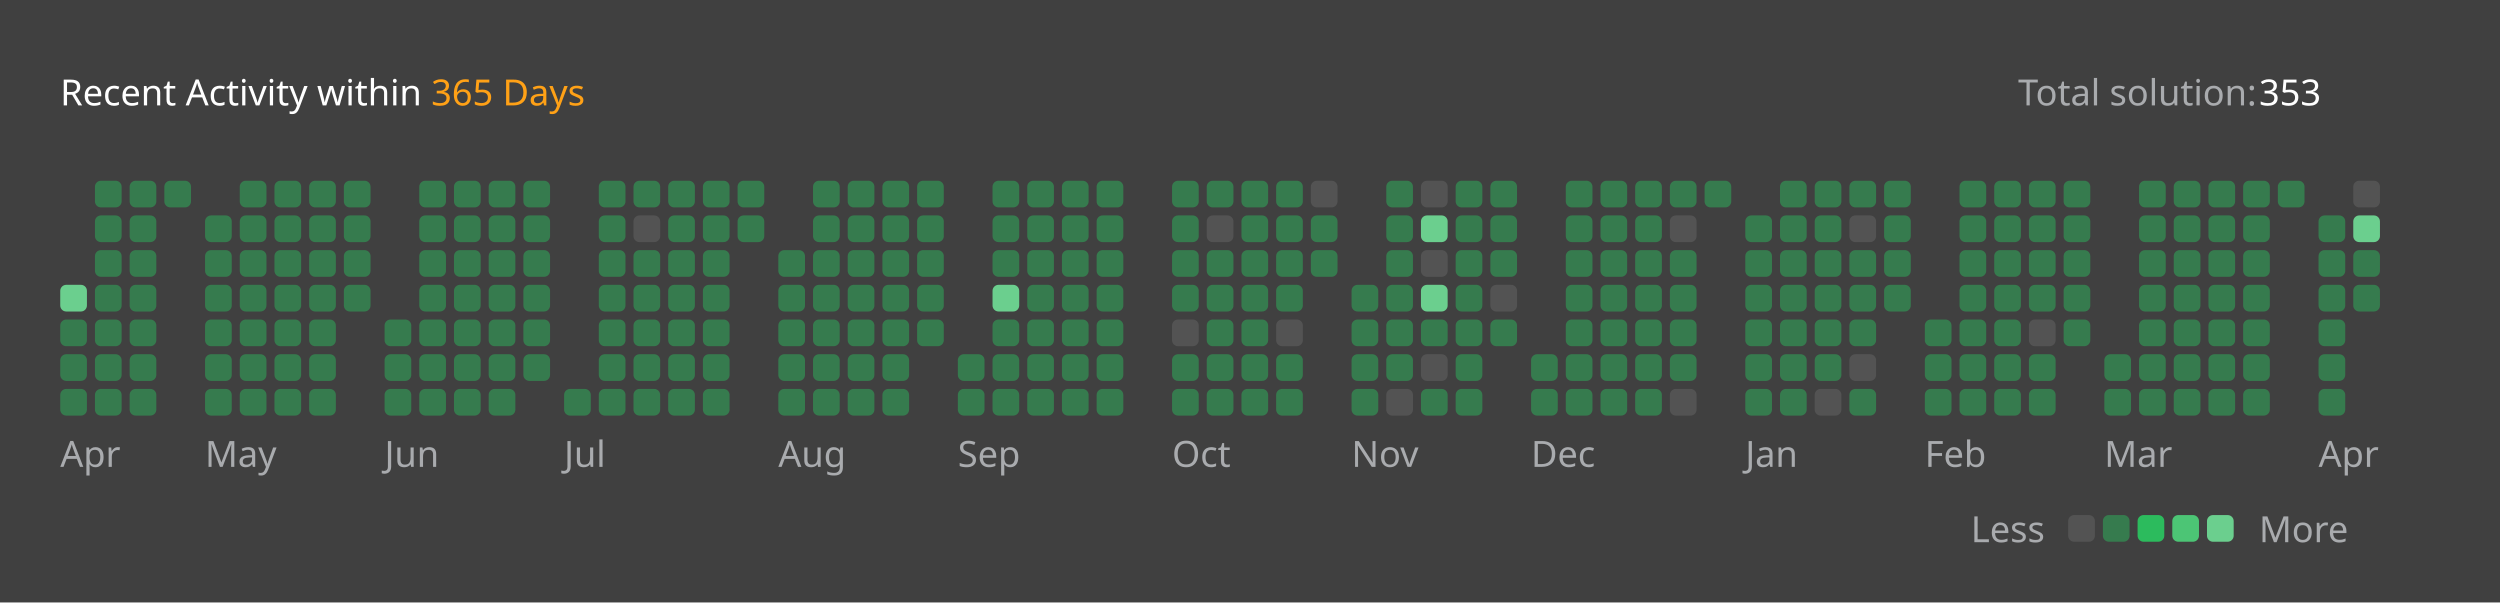
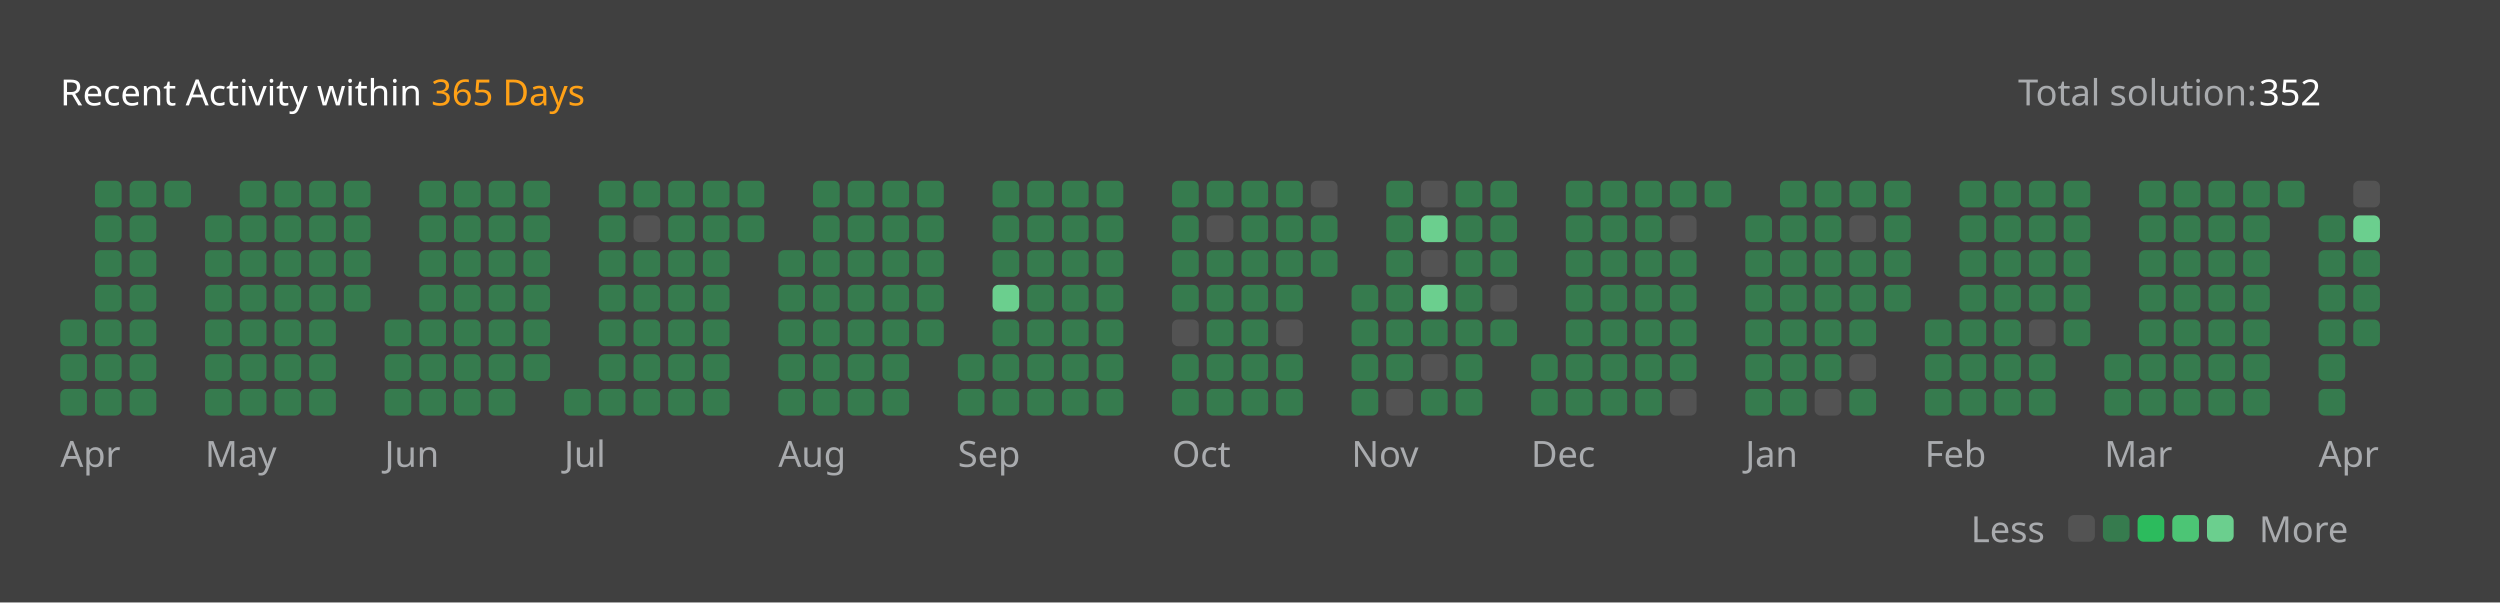
<svg xmlns="http://www.w3.org/2000/svg" version="1.1" height="200" width="830" viewBox="0 0 830 200">
  <style>*{font-family: "Segoe UI", Tahoma, Geneva, Verdana, sans-serif;}</style>
  <style>.title{font-weight: 500;font-size: 1rem;}</style>
  <style>.rotate-90{transform: rotate(-90deg);transform-origin: center;transform-box: fill-box;}</style>
  <style>.state{font-size: .75rem;}</style>
  <style>.light{color: #ffffff;fill: #ffffff;}</style>
  <style>.light-gray{color: #eff2f699;fill: #eff2f699;}</style>
  <style>.dark-gray{color: #ebebf54d;fill: #ebebf54d;}</style>
  <style>.gray{color: #747474;fill: #747474;}</style>
  <style>.orange{color: #ffa116;fill: #ffa116;}</style>
  <style>.background{color: #404040;fill: #404040;}</style>
  <style>.level-1-block{fill: #ffffff1a;}</style>
  <style>.level-2-block{fill: #2cb55d80;}</style>
  <style>.level-3-block{fill: #2cbb5dff;}</style>
  <style>.level-4-block{fill: #4cc575ff;}</style>
  <style>.level-5-block{fill: #6bcf8eff;}</style>
  <rect fill="#404040" x="0" y="0" width="830" height="200" rx="0.5rem" />
  <g text-anchor="start" text-decoration="1" class="title">
    <text x="20" y="35">
      <tspan class="light">Recent Activity within</tspan>
      <tspan class="orange">365 Days</tspan>
    </text>
  </g>
  <g class="state">
    <text x="670" y="35" class="light-gray"> Total solution: </text>
-     <text x="750" y="35" class="light"> 353 </text>
+     <text x="750" y="35" class="light"> 352 </text>
    <text x="678.88" y="180" class="light-gray" text-anchor="end">Less</text>
    <rect x="686.64" y="171" width="8.86" height="8.86" rx="2" ry="2" class="level-1-block" />
    <rect x="698.16" y="171" width="8.86" height="8.86" rx="2" ry="2" class="level-2-block" />
    <rect x="709.68" y="171" width="8.86" height="8.86" rx="2" ry="2" class="level-3-block" />
    <rect x="721.2" y="171" width="8.86" height="8.86" rx="2" ry="2" class="level-4-block" />
    <rect x="732.72" y="171" width="8.86" height="8.86" rx="2" ry="2" class="level-5-block" />
    <text x="750" y="180" class="light-gray">More</text>
  </g>
  <g x="20" y="60">
    <g x="20" y="60">
      <g x="20.0" y="60">
-         <rect x="20.0" y="94.56" width="8.86" height="8.86" rx="2" ry="2" class="level-5-block" />
        <rect x="20.0" y="106.08" width="8.86" height="8.86" rx="2" ry="2" class="level-2-block" />
        <rect x="20.0" y="117.6" width="8.86" height="8.86" rx="2" ry="2" class="level-2-block" />
        <rect x="20.0" y="129.12" width="8.86" height="8.86" rx="2" ry="2" class="level-2-block" />
      </g>
      <g x="31.52" y="60">
        <rect x="31.52" y="60.0" width="8.86" height="8.86" rx="2" ry="2" class="level-2-block" />
        <rect x="31.52" y="71.52" width="8.86" height="8.86" rx="2" ry="2" class="level-2-block" />
        <rect x="31.52" y="83.04" width="8.86" height="8.86" rx="2" ry="2" class="level-2-block" />
        <rect x="31.52" y="94.56" width="8.86" height="8.86" rx="2" ry="2" class="level-2-block" />
        <rect x="31.52" y="106.08" width="8.86" height="8.86" rx="2" ry="2" class="level-2-block" />
        <rect x="31.52" y="117.6" width="8.86" height="8.86" rx="2" ry="2" class="level-2-block" />
        <rect x="31.52" y="129.12" width="8.86" height="8.86" rx="2" ry="2" class="level-2-block" />
      </g>
      <g x="43.04" y="60">
        <rect x="43.04" y="60.0" width="8.86" height="8.86" rx="2" ry="2" class="level-2-block" />
        <rect x="43.04" y="71.52" width="8.86" height="8.86" rx="2" ry="2" class="level-2-block" />
        <rect x="43.04" y="83.04" width="8.86" height="8.86" rx="2" ry="2" class="level-2-block" />
        <rect x="43.04" y="94.56" width="8.86" height="8.86" rx="2" ry="2" class="level-2-block" />
        <rect x="43.04" y="106.08" width="8.86" height="8.86" rx="2" ry="2" class="level-2-block" />
        <rect x="43.04" y="117.6" width="8.86" height="8.86" rx="2" ry="2" class="level-2-block" />
        <rect x="43.04" y="129.12" width="8.86" height="8.86" rx="2" ry="2" class="level-2-block" />
      </g>
      <g x="54.56" y="60">
        <rect x="54.56" y="60.0" width="8.86" height="8.86" rx="2" ry="2" class="level-2-block" />
      </g>
      <text x="20.0" y="155" class="light-gray state">Apr</text>
    </g>
  </g>
  <g x="68.08" y="60">
    <g x="68.08" y="60">
      <g x="68.08" y="60">
        <rect x="68.08" y="71.52" width="8.86" height="8.86" rx="2" ry="2" class="level-2-block" />
        <rect x="68.08" y="83.04" width="8.86" height="8.86" rx="2" ry="2" class="level-2-block" />
        <rect x="68.08" y="94.56" width="8.86" height="8.86" rx="2" ry="2" class="level-2-block" />
        <rect x="68.08" y="106.08" width="8.86" height="8.86" rx="2" ry="2" class="level-2-block" />
        <rect x="68.08" y="117.6" width="8.86" height="8.86" rx="2" ry="2" class="level-2-block" />
        <rect x="68.08" y="129.12" width="8.86" height="8.86" rx="2" ry="2" class="level-2-block" />
      </g>
      <g x="79.6" y="60">
        <rect x="79.6" y="60.0" width="8.86" height="8.86" rx="2" ry="2" class="level-2-block" />
        <rect x="79.6" y="71.52" width="8.86" height="8.86" rx="2" ry="2" class="level-2-block" />
        <rect x="79.6" y="83.04" width="8.86" height="8.86" rx="2" ry="2" class="level-2-block" />
        <rect x="79.6" y="94.56" width="8.86" height="8.86" rx="2" ry="2" class="level-2-block" />
        <rect x="79.6" y="106.08" width="8.86" height="8.86" rx="2" ry="2" class="level-2-block" />
        <rect x="79.6" y="117.6" width="8.86" height="8.86" rx="2" ry="2" class="level-2-block" />
        <rect x="79.6" y="129.12" width="8.86" height="8.86" rx="2" ry="2" class="level-2-block" />
      </g>
      <g x="91.12" y="60">
        <rect x="91.12" y="60.0" width="8.86" height="8.86" rx="2" ry="2" class="level-2-block" />
        <rect x="91.12" y="71.52" width="8.86" height="8.86" rx="2" ry="2" class="level-2-block" />
        <rect x="91.12" y="83.04" width="8.86" height="8.86" rx="2" ry="2" class="level-2-block" />
        <rect x="91.12" y="94.56" width="8.86" height="8.86" rx="2" ry="2" class="level-2-block" />
        <rect x="91.12" y="106.08" width="8.86" height="8.86" rx="2" ry="2" class="level-2-block" />
        <rect x="91.12" y="117.6" width="8.86" height="8.86" rx="2" ry="2" class="level-2-block" />
        <rect x="91.12" y="129.12" width="8.86" height="8.86" rx="2" ry="2" class="level-2-block" />
      </g>
      <g x="102.64" y="60">
        <rect x="102.64" y="60.0" width="8.86" height="8.86" rx="2" ry="2" class="level-2-block" />
        <rect x="102.64" y="71.52" width="8.86" height="8.86" rx="2" ry="2" class="level-2-block" />
        <rect x="102.64" y="83.04" width="8.86" height="8.86" rx="2" ry="2" class="level-2-block" />
        <rect x="102.64" y="94.56" width="8.86" height="8.86" rx="2" ry="2" class="level-2-block" />
        <rect x="102.64" y="106.08" width="8.86" height="8.86" rx="2" ry="2" class="level-2-block" />
        <rect x="102.64" y="117.6" width="8.86" height="8.86" rx="2" ry="2" class="level-2-block" />
        <rect x="102.64" y="129.12" width="8.86" height="8.86" rx="2" ry="2" class="level-2-block" />
      </g>
      <g x="114.16" y="60">
        <rect x="114.16" y="60.0" width="8.86" height="8.86" rx="2" ry="2" class="level-2-block" />
        <rect x="114.16" y="71.52" width="8.86" height="8.86" rx="2" ry="2" class="level-2-block" />
        <rect x="114.16" y="83.04" width="8.86" height="8.86" rx="2" ry="2" class="level-2-block" />
        <rect x="114.16" y="94.56" width="8.86" height="8.86" rx="2" ry="2" class="level-2-block" />
      </g>
      <text x="68.08" y="155" class="light-gray state">May</text>
    </g>
  </g>
  <g x="127.68" y="60">
    <g x="127.68" y="60">
      <g x="127.68" y="60">
        <rect x="127.68" y="106.08" width="8.86" height="8.86" rx="2" ry="2" class="level-2-block" />
        <rect x="127.68" y="117.6" width="8.86" height="8.86" rx="2" ry="2" class="level-2-block" />
        <rect x="127.68" y="129.12" width="8.86" height="8.86" rx="2" ry="2" class="level-2-block" />
      </g>
      <g x="139.2" y="60">
        <rect x="139.2" y="60.0" width="8.86" height="8.86" rx="2" ry="2" class="level-2-block" />
        <rect x="139.2" y="71.52" width="8.86" height="8.86" rx="2" ry="2" class="level-2-block" />
        <rect x="139.2" y="83.04" width="8.86" height="8.86" rx="2" ry="2" class="level-2-block" />
        <rect x="139.2" y="94.56" width="8.86" height="8.86" rx="2" ry="2" class="level-2-block" />
        <rect x="139.2" y="106.08" width="8.86" height="8.86" rx="2" ry="2" class="level-2-block" />
        <rect x="139.2" y="117.6" width="8.86" height="8.86" rx="2" ry="2" class="level-2-block" />
        <rect x="139.2" y="129.12" width="8.86" height="8.86" rx="2" ry="2" class="level-2-block" />
      </g>
      <g x="150.72" y="60">
        <rect x="150.72" y="60.0" width="8.86" height="8.86" rx="2" ry="2" class="level-2-block" />
        <rect x="150.72" y="71.52" width="8.86" height="8.86" rx="2" ry="2" class="level-2-block" />
        <rect x="150.72" y="83.04" width="8.86" height="8.86" rx="2" ry="2" class="level-2-block" />
        <rect x="150.72" y="94.56" width="8.86" height="8.86" rx="2" ry="2" class="level-2-block" />
        <rect x="150.72" y="106.08" width="8.86" height="8.86" rx="2" ry="2" class="level-2-block" />
        <rect x="150.72" y="117.6" width="8.86" height="8.86" rx="2" ry="2" class="level-2-block" />
        <rect x="150.72" y="129.12" width="8.86" height="8.86" rx="2" ry="2" class="level-2-block" />
      </g>
      <g x="162.24" y="60">
        <rect x="162.24" y="60.0" width="8.86" height="8.86" rx="2" ry="2" class="level-2-block" />
        <rect x="162.24" y="71.52" width="8.86" height="8.86" rx="2" ry="2" class="level-2-block" />
        <rect x="162.24" y="83.04" width="8.86" height="8.86" rx="2" ry="2" class="level-2-block" />
        <rect x="162.24" y="94.56" width="8.86" height="8.86" rx="2" ry="2" class="level-2-block" />
        <rect x="162.24" y="106.08" width="8.86" height="8.86" rx="2" ry="2" class="level-2-block" />
        <rect x="162.24" y="117.6" width="8.86" height="8.86" rx="2" ry="2" class="level-2-block" />
        <rect x="162.24" y="129.12" width="8.86" height="8.86" rx="2" ry="2" class="level-2-block" />
      </g>
      <g x="173.76" y="60">
        <rect x="173.76" y="60.0" width="8.86" height="8.86" rx="2" ry="2" class="level-2-block" />
        <rect x="173.76" y="71.52" width="8.86" height="8.86" rx="2" ry="2" class="level-2-block" />
        <rect x="173.76" y="83.04" width="8.86" height="8.86" rx="2" ry="2" class="level-2-block" />
        <rect x="173.76" y="94.56" width="8.86" height="8.86" rx="2" ry="2" class="level-2-block" />
        <rect x="173.76" y="106.08" width="8.86" height="8.86" rx="2" ry="2" class="level-2-block" />
        <rect x="173.76" y="117.6" width="8.86" height="8.86" rx="2" ry="2" class="level-2-block" />
      </g>
      <text x="127.68" y="155" class="light-gray state">Jun</text>
    </g>
  </g>
  <g x="187.28" y="60">
    <g x="187.28" y="60">
      <g x="187.28" y="60">
        <rect x="187.28" y="129.12" width="8.86" height="8.86" rx="2" ry="2" class="level-2-block" />
      </g>
      <g x="198.8" y="60">
        <rect x="198.8" y="60.0" width="8.86" height="8.86" rx="2" ry="2" class="level-2-block" />
        <rect x="198.8" y="71.52" width="8.86" height="8.86" rx="2" ry="2" class="level-2-block" />
        <rect x="198.8" y="83.04" width="8.86" height="8.86" rx="2" ry="2" class="level-2-block" />
        <rect x="198.8" y="94.56" width="8.86" height="8.86" rx="2" ry="2" class="level-2-block" />
        <rect x="198.8" y="106.08" width="8.86" height="8.86" rx="2" ry="2" class="level-2-block" />
        <rect x="198.8" y="117.6" width="8.86" height="8.86" rx="2" ry="2" class="level-2-block" />
        <rect x="198.8" y="129.12" width="8.86" height="8.86" rx="2" ry="2" class="level-2-block" />
      </g>
      <g x="210.32" y="60">
        <rect x="210.32" y="60.0" width="8.86" height="8.86" rx="2" ry="2" class="level-2-block" />
        <rect x="210.32" y="71.52" width="8.86" height="8.86" rx="2" ry="2" class="level-1-block" />
        <rect x="210.32" y="83.04" width="8.86" height="8.86" rx="2" ry="2" class="level-2-block" />
        <rect x="210.32" y="94.56" width="8.86" height="8.86" rx="2" ry="2" class="level-2-block" />
        <rect x="210.32" y="106.08" width="8.86" height="8.86" rx="2" ry="2" class="level-2-block" />
        <rect x="210.32" y="117.6" width="8.86" height="8.86" rx="2" ry="2" class="level-2-block" />
        <rect x="210.32" y="129.12" width="8.86" height="8.86" rx="2" ry="2" class="level-2-block" />
      </g>
      <g x="221.84" y="60">
        <rect x="221.84" y="60.0" width="8.86" height="8.86" rx="2" ry="2" class="level-2-block" />
        <rect x="221.84" y="71.52" width="8.86" height="8.86" rx="2" ry="2" class="level-2-block" />
        <rect x="221.84" y="83.04" width="8.86" height="8.86" rx="2" ry="2" class="level-2-block" />
        <rect x="221.84" y="94.56" width="8.86" height="8.86" rx="2" ry="2" class="level-2-block" />
        <rect x="221.84" y="106.08" width="8.86" height="8.86" rx="2" ry="2" class="level-2-block" />
        <rect x="221.84" y="117.6" width="8.86" height="8.86" rx="2" ry="2" class="level-2-block" />
        <rect x="221.84" y="129.12" width="8.86" height="8.86" rx="2" ry="2" class="level-2-block" />
      </g>
      <g x="233.36" y="60">
        <rect x="233.36" y="60.0" width="8.86" height="8.86" rx="2" ry="2" class="level-2-block" />
        <rect x="233.36" y="71.52" width="8.86" height="8.86" rx="2" ry="2" class="level-2-block" />
        <rect x="233.36" y="83.04" width="8.86" height="8.86" rx="2" ry="2" class="level-2-block" />
        <rect x="233.36" y="94.56" width="8.86" height="8.86" rx="2" ry="2" class="level-2-block" />
        <rect x="233.36" y="106.08" width="8.86" height="8.86" rx="2" ry="2" class="level-2-block" />
        <rect x="233.36" y="117.6" width="8.86" height="8.86" rx="2" ry="2" class="level-2-block" />
        <rect x="233.36" y="129.12" width="8.86" height="8.86" rx="2" ry="2" class="level-2-block" />
      </g>
      <g x="244.88" y="60">
        <rect x="244.88" y="60.0" width="8.86" height="8.86" rx="2" ry="2" class="level-2-block" />
        <rect x="244.88" y="71.52" width="8.86" height="8.86" rx="2" ry="2" class="level-2-block" />
      </g>
      <text x="187.28" y="155" class="light-gray state">Jul</text>
    </g>
  </g>
  <g x="258.4" y="60">
    <g x="258.4" y="60">
      <g x="258.4" y="60">
        <rect x="258.4" y="83.04" width="8.86" height="8.86" rx="2" ry="2" class="level-2-block" />
        <rect x="258.4" y="94.56" width="8.86" height="8.86" rx="2" ry="2" class="level-2-block" />
        <rect x="258.4" y="106.08" width="8.86" height="8.86" rx="2" ry="2" class="level-2-block" />
        <rect x="258.4" y="117.6" width="8.86" height="8.86" rx="2" ry="2" class="level-2-block" />
        <rect x="258.4" y="129.12" width="8.86" height="8.86" rx="2" ry="2" class="level-2-block" />
      </g>
      <g x="269.92" y="60">
        <rect x="269.92" y="60.0" width="8.86" height="8.86" rx="2" ry="2" class="level-2-block" />
        <rect x="269.92" y="71.52" width="8.86" height="8.86" rx="2" ry="2" class="level-2-block" />
        <rect x="269.92" y="83.04" width="8.86" height="8.86" rx="2" ry="2" class="level-2-block" />
        <rect x="269.92" y="94.56" width="8.86" height="8.86" rx="2" ry="2" class="level-2-block" />
        <rect x="269.92" y="106.08" width="8.86" height="8.86" rx="2" ry="2" class="level-2-block" />
        <rect x="269.92" y="117.6" width="8.86" height="8.86" rx="2" ry="2" class="level-2-block" />
        <rect x="269.92" y="129.12" width="8.86" height="8.86" rx="2" ry="2" class="level-2-block" />
      </g>
      <g x="281.44" y="60">
        <rect x="281.44" y="60.0" width="8.86" height="8.86" rx="2" ry="2" class="level-2-block" />
        <rect x="281.44" y="71.52" width="8.86" height="8.86" rx="2" ry="2" class="level-2-block" />
        <rect x="281.44" y="83.04" width="8.86" height="8.86" rx="2" ry="2" class="level-2-block" />
        <rect x="281.44" y="94.56" width="8.86" height="8.86" rx="2" ry="2" class="level-2-block" />
        <rect x="281.44" y="106.08" width="8.86" height="8.86" rx="2" ry="2" class="level-2-block" />
        <rect x="281.44" y="117.6" width="8.86" height="8.86" rx="2" ry="2" class="level-2-block" />
        <rect x="281.44" y="129.12" width="8.86" height="8.86" rx="2" ry="2" class="level-2-block" />
      </g>
      <g x="292.96" y="60">
        <rect x="292.96" y="60.0" width="8.86" height="8.86" rx="2" ry="2" class="level-2-block" />
        <rect x="292.96" y="71.52" width="8.86" height="8.86" rx="2" ry="2" class="level-2-block" />
        <rect x="292.96" y="83.04" width="8.86" height="8.86" rx="2" ry="2" class="level-2-block" />
        <rect x="292.96" y="94.56" width="8.86" height="8.86" rx="2" ry="2" class="level-2-block" />
        <rect x="292.96" y="106.08" width="8.86" height="8.86" rx="2" ry="2" class="level-2-block" />
        <rect x="292.96" y="117.6" width="8.86" height="8.86" rx="2" ry="2" class="level-2-block" />
        <rect x="292.96" y="129.12" width="8.86" height="8.86" rx="2" ry="2" class="level-2-block" />
      </g>
      <g x="304.48" y="60">
        <rect x="304.48" y="60.0" width="8.86" height="8.86" rx="2" ry="2" class="level-2-block" />
        <rect x="304.48" y="71.52" width="8.86" height="8.86" rx="2" ry="2" class="level-2-block" />
        <rect x="304.48" y="83.04" width="8.86" height="8.86" rx="2" ry="2" class="level-2-block" />
        <rect x="304.48" y="94.56" width="8.86" height="8.86" rx="2" ry="2" class="level-2-block" />
        <rect x="304.48" y="106.08" width="8.86" height="8.86" rx="2" ry="2" class="level-2-block" />
      </g>
      <text x="258.4" y="155" class="light-gray state">Aug</text>
    </g>
  </g>
  <g x="318.0" y="60">
    <g x="318.0" y="60">
      <g x="318.0" y="60">
        <rect x="318.0" y="117.6" width="8.86" height="8.86" rx="2" ry="2" class="level-2-block" />
        <rect x="318.0" y="129.12" width="8.86" height="8.86" rx="2" ry="2" class="level-2-block" />
      </g>
      <g x="329.52" y="60">
        <rect x="329.52" y="60.0" width="8.86" height="8.86" rx="2" ry="2" class="level-2-block" />
        <rect x="329.52" y="71.52" width="8.86" height="8.86" rx="2" ry="2" class="level-2-block" />
        <rect x="329.52" y="83.04" width="8.86" height="8.86" rx="2" ry="2" class="level-2-block" />
        <rect x="329.52" y="94.56" width="8.86" height="8.86" rx="2" ry="2" class="level-5-block" />
        <rect x="329.52" y="106.08" width="8.86" height="8.86" rx="2" ry="2" class="level-2-block" />
        <rect x="329.52" y="117.6" width="8.86" height="8.86" rx="2" ry="2" class="level-2-block" />
        <rect x="329.52" y="129.12" width="8.86" height="8.86" rx="2" ry="2" class="level-2-block" />
      </g>
      <g x="341.04" y="60">
        <rect x="341.04" y="60.0" width="8.86" height="8.86" rx="2" ry="2" class="level-2-block" />
        <rect x="341.04" y="71.52" width="8.86" height="8.86" rx="2" ry="2" class="level-2-block" />
        <rect x="341.04" y="83.04" width="8.86" height="8.86" rx="2" ry="2" class="level-2-block" />
        <rect x="341.04" y="94.56" width="8.86" height="8.86" rx="2" ry="2" class="level-2-block" />
        <rect x="341.04" y="106.08" width="8.86" height="8.86" rx="2" ry="2" class="level-2-block" />
        <rect x="341.04" y="117.6" width="8.86" height="8.86" rx="2" ry="2" class="level-2-block" />
        <rect x="341.04" y="129.12" width="8.86" height="8.86" rx="2" ry="2" class="level-2-block" />
      </g>
      <g x="352.56" y="60">
        <rect x="352.56" y="60.0" width="8.86" height="8.86" rx="2" ry="2" class="level-2-block" />
        <rect x="352.56" y="71.52" width="8.86" height="8.86" rx="2" ry="2" class="level-2-block" />
        <rect x="352.56" y="83.04" width="8.86" height="8.86" rx="2" ry="2" class="level-2-block" />
        <rect x="352.56" y="94.56" width="8.86" height="8.86" rx="2" ry="2" class="level-2-block" />
        <rect x="352.56" y="106.08" width="8.86" height="8.86" rx="2" ry="2" class="level-2-block" />
        <rect x="352.56" y="117.6" width="8.86" height="8.86" rx="2" ry="2" class="level-2-block" />
        <rect x="352.56" y="129.12" width="8.86" height="8.86" rx="2" ry="2" class="level-2-block" />
      </g>
      <g x="364.08" y="60">
        <rect x="364.08" y="60.0" width="8.86" height="8.86" rx="2" ry="2" class="level-2-block" />
        <rect x="364.08" y="71.52" width="8.86" height="8.86" rx="2" ry="2" class="level-2-block" />
        <rect x="364.08" y="83.04" width="8.86" height="8.86" rx="2" ry="2" class="level-2-block" />
        <rect x="364.08" y="94.56" width="8.86" height="8.86" rx="2" ry="2" class="level-2-block" />
        <rect x="364.08" y="106.08" width="8.86" height="8.86" rx="2" ry="2" class="level-2-block" />
        <rect x="364.08" y="117.6" width="8.86" height="8.86" rx="2" ry="2" class="level-2-block" />
        <rect x="364.08" y="129.12" width="8.86" height="8.86" rx="2" ry="2" class="level-2-block" />
      </g>
      <text x="318.0" y="155" class="light-gray state">Sep</text>
    </g>
  </g>
  <g x="389.12" y="60">
    <g x="389.12" y="60">
      <g x="389.12" y="60">
        <rect x="389.12" y="60.0" width="8.86" height="8.86" rx="2" ry="2" class="level-2-block" />
        <rect x="389.12" y="71.52" width="8.86" height="8.86" rx="2" ry="2" class="level-2-block" />
        <rect x="389.12" y="83.04" width="8.86" height="8.86" rx="2" ry="2" class="level-2-block" />
        <rect x="389.12" y="94.56" width="8.86" height="8.86" rx="2" ry="2" class="level-2-block" />
        <rect x="389.12" y="106.08" width="8.86" height="8.86" rx="2" ry="2" class="level-1-block" />
        <rect x="389.12" y="117.6" width="8.86" height="8.86" rx="2" ry="2" class="level-2-block" />
        <rect x="389.12" y="129.12" width="8.86" height="8.86" rx="2" ry="2" class="level-2-block" />
      </g>
      <g x="400.64" y="60">
        <rect x="400.64" y="60.0" width="8.86" height="8.86" rx="2" ry="2" class="level-2-block" />
        <rect x="400.64" y="71.52" width="8.86" height="8.86" rx="2" ry="2" class="level-1-block" />
        <rect x="400.64" y="83.04" width="8.86" height="8.86" rx="2" ry="2" class="level-2-block" />
        <rect x="400.64" y="94.56" width="8.86" height="8.86" rx="2" ry="2" class="level-2-block" />
        <rect x="400.64" y="106.08" width="8.86" height="8.86" rx="2" ry="2" class="level-2-block" />
        <rect x="400.64" y="117.6" width="8.86" height="8.86" rx="2" ry="2" class="level-2-block" />
        <rect x="400.64" y="129.12" width="8.86" height="8.86" rx="2" ry="2" class="level-2-block" />
      </g>
      <g x="412.16" y="60">
        <rect x="412.16" y="60.0" width="8.86" height="8.86" rx="2" ry="2" class="level-2-block" />
        <rect x="412.16" y="71.52" width="8.86" height="8.86" rx="2" ry="2" class="level-2-block" />
        <rect x="412.16" y="83.04" width="8.86" height="8.86" rx="2" ry="2" class="level-2-block" />
        <rect x="412.16" y="94.56" width="8.86" height="8.86" rx="2" ry="2" class="level-2-block" />
        <rect x="412.16" y="106.08" width="8.86" height="8.86" rx="2" ry="2" class="level-2-block" />
        <rect x="412.16" y="117.6" width="8.86" height="8.86" rx="2" ry="2" class="level-2-block" />
        <rect x="412.16" y="129.12" width="8.86" height="8.86" rx="2" ry="2" class="level-2-block" />
      </g>
      <g x="423.68" y="60">
        <rect x="423.68" y="60.0" width="8.86" height="8.86" rx="2" ry="2" class="level-2-block" />
        <rect x="423.68" y="71.52" width="8.86" height="8.86" rx="2" ry="2" class="level-2-block" />
        <rect x="423.68" y="83.04" width="8.86" height="8.86" rx="2" ry="2" class="level-2-block" />
        <rect x="423.68" y="94.56" width="8.86" height="8.86" rx="2" ry="2" class="level-2-block" />
        <rect x="423.68" y="106.08" width="8.86" height="8.86" rx="2" ry="2" class="level-1-block" />
        <rect x="423.68" y="117.6" width="8.86" height="8.86" rx="2" ry="2" class="level-2-block" />
        <rect x="423.68" y="129.12" width="8.86" height="8.86" rx="2" ry="2" class="level-2-block" />
      </g>
      <g x="435.2" y="60">
        <rect x="435.2" y="60.0" width="8.86" height="8.86" rx="2" ry="2" class="level-1-block" />
        <rect x="435.2" y="71.52" width="8.86" height="8.86" rx="2" ry="2" class="level-2-block" />
        <rect x="435.2" y="83.04" width="8.86" height="8.86" rx="2" ry="2" class="level-2-block" />
      </g>
      <text x="389.12" y="155" class="light-gray state">Oct</text>
    </g>
  </g>
  <g x="448.72" y="60">
    <g x="448.72" y="60">
      <g x="448.72" y="60">
        <rect x="448.72" y="94.56" width="8.86" height="8.86" rx="2" ry="2" class="level-2-block" />
        <rect x="448.72" y="106.08" width="8.86" height="8.86" rx="2" ry="2" class="level-2-block" />
        <rect x="448.72" y="117.6" width="8.86" height="8.86" rx="2" ry="2" class="level-2-block" />
        <rect x="448.72" y="129.12" width="8.86" height="8.86" rx="2" ry="2" class="level-2-block" />
      </g>
      <g x="460.24" y="60">
        <rect x="460.24" y="60.0" width="8.86" height="8.86" rx="2" ry="2" class="level-2-block" />
        <rect x="460.24" y="71.52" width="8.86" height="8.86" rx="2" ry="2" class="level-2-block" />
        <rect x="460.24" y="83.04" width="8.86" height="8.86" rx="2" ry="2" class="level-2-block" />
        <rect x="460.24" y="94.56" width="8.86" height="8.86" rx="2" ry="2" class="level-2-block" />
        <rect x="460.24" y="106.08" width="8.86" height="8.86" rx="2" ry="2" class="level-2-block" />
        <rect x="460.24" y="117.6" width="8.86" height="8.86" rx="2" ry="2" class="level-2-block" />
        <rect x="460.24" y="129.12" width="8.86" height="8.86" rx="2" ry="2" class="level-1-block" />
      </g>
      <g x="471.76" y="60">
        <rect x="471.76" y="60.0" width="8.86" height="8.86" rx="2" ry="2" class="level-1-block" />
        <rect x="471.76" y="71.52" width="8.86" height="8.86" rx="2" ry="2" class="level-5-block" />
        <rect x="471.76" y="83.04" width="8.86" height="8.86" rx="2" ry="2" class="level-1-block" />
        <rect x="471.76" y="94.56" width="8.86" height="8.86" rx="2" ry="2" class="level-5-block" />
        <rect x="471.76" y="106.08" width="8.86" height="8.86" rx="2" ry="2" class="level-2-block" />
        <rect x="471.76" y="117.6" width="8.86" height="8.86" rx="2" ry="2" class="level-1-block" />
        <rect x="471.76" y="129.12" width="8.86" height="8.86" rx="2" ry="2" class="level-2-block" />
      </g>
      <g x="483.28" y="60">
        <rect x="483.28" y="60.0" width="8.86" height="8.86" rx="2" ry="2" class="level-2-block" />
        <rect x="483.28" y="71.52" width="8.86" height="8.86" rx="2" ry="2" class="level-2-block" />
        <rect x="483.28" y="83.04" width="8.86" height="8.86" rx="2" ry="2" class="level-2-block" />
        <rect x="483.28" y="94.56" width="8.86" height="8.86" rx="2" ry="2" class="level-2-block" />
        <rect x="483.28" y="106.08" width="8.86" height="8.86" rx="2" ry="2" class="level-2-block" />
        <rect x="483.28" y="117.6" width="8.86" height="8.86" rx="2" ry="2" class="level-2-block" />
        <rect x="483.28" y="129.12" width="8.86" height="8.86" rx="2" ry="2" class="level-2-block" />
      </g>
      <g x="494.8" y="60">
        <rect x="494.8" y="60.0" width="8.86" height="8.86" rx="2" ry="2" class="level-2-block" />
        <rect x="494.8" y="71.52" width="8.86" height="8.86" rx="2" ry="2" class="level-2-block" />
        <rect x="494.8" y="83.04" width="8.86" height="8.86" rx="2" ry="2" class="level-2-block" />
        <rect x="494.8" y="94.56" width="8.86" height="8.86" rx="2" ry="2" class="level-1-block" />
        <rect x="494.8" y="106.08" width="8.86" height="8.86" rx="2" ry="2" class="level-2-block" />
      </g>
      <text x="448.72" y="155" class="light-gray state">Nov</text>
    </g>
  </g>
  <g x="508.32" y="60">
    <g x="508.32" y="60">
      <g x="508.32" y="60">
        <rect x="508.32" y="117.6" width="8.86" height="8.86" rx="2" ry="2" class="level-2-block" />
        <rect x="508.32" y="129.12" width="8.86" height="8.86" rx="2" ry="2" class="level-2-block" />
      </g>
      <g x="519.84" y="60">
        <rect x="519.84" y="60.0" width="8.86" height="8.86" rx="2" ry="2" class="level-2-block" />
        <rect x="519.84" y="71.52" width="8.86" height="8.86" rx="2" ry="2" class="level-2-block" />
        <rect x="519.84" y="83.04" width="8.86" height="8.86" rx="2" ry="2" class="level-2-block" />
        <rect x="519.84" y="94.56" width="8.86" height="8.86" rx="2" ry="2" class="level-2-block" />
        <rect x="519.84" y="106.08" width="8.86" height="8.86" rx="2" ry="2" class="level-2-block" />
        <rect x="519.84" y="117.6" width="8.86" height="8.86" rx="2" ry="2" class="level-2-block" />
        <rect x="519.84" y="129.12" width="8.86" height="8.86" rx="2" ry="2" class="level-2-block" />
      </g>
      <g x="531.36" y="60">
        <rect x="531.36" y="60.0" width="8.86" height="8.86" rx="2" ry="2" class="level-2-block" />
        <rect x="531.36" y="71.52" width="8.86" height="8.86" rx="2" ry="2" class="level-2-block" />
        <rect x="531.36" y="83.04" width="8.86" height="8.86" rx="2" ry="2" class="level-2-block" />
        <rect x="531.36" y="94.56" width="8.86" height="8.86" rx="2" ry="2" class="level-2-block" />
        <rect x="531.36" y="106.08" width="8.86" height="8.86" rx="2" ry="2" class="level-2-block" />
        <rect x="531.36" y="117.6" width="8.86" height="8.86" rx="2" ry="2" class="level-2-block" />
        <rect x="531.36" y="129.12" width="8.86" height="8.86" rx="2" ry="2" class="level-2-block" />
      </g>
      <g x="542.88" y="60">
        <rect x="542.88" y="60.0" width="8.86" height="8.86" rx="2" ry="2" class="level-2-block" />
        <rect x="542.88" y="71.52" width="8.86" height="8.86" rx="2" ry="2" class="level-2-block" />
        <rect x="542.88" y="83.04" width="8.86" height="8.86" rx="2" ry="2" class="level-2-block" />
        <rect x="542.88" y="94.56" width="8.86" height="8.86" rx="2" ry="2" class="level-2-block" />
        <rect x="542.88" y="106.08" width="8.86" height="8.86" rx="2" ry="2" class="level-2-block" />
        <rect x="542.88" y="117.6" width="8.86" height="8.86" rx="2" ry="2" class="level-2-block" />
        <rect x="542.88" y="129.12" width="8.86" height="8.86" rx="2" ry="2" class="level-2-block" />
      </g>
      <g x="554.4" y="60">
        <rect x="554.4" y="60.0" width="8.86" height="8.86" rx="2" ry="2" class="level-2-block" />
        <rect x="554.4" y="71.52" width="8.86" height="8.86" rx="2" ry="2" class="level-1-block" />
        <rect x="554.4" y="83.04" width="8.86" height="8.86" rx="2" ry="2" class="level-2-block" />
        <rect x="554.4" y="94.56" width="8.86" height="8.86" rx="2" ry="2" class="level-2-block" />
        <rect x="554.4" y="106.08" width="8.86" height="8.86" rx="2" ry="2" class="level-2-block" />
        <rect x="554.4" y="117.6" width="8.86" height="8.86" rx="2" ry="2" class="level-2-block" />
        <rect x="554.4" y="129.12" width="8.86" height="8.86" rx="2" ry="2" class="level-1-block" />
      </g>
      <g x="565.92" y="60">
        <rect x="565.92" y="60.0" width="8.86" height="8.86" rx="2" ry="2" class="level-2-block" />
      </g>
      <text x="508.32" y="155" class="light-gray state">Dec</text>
    </g>
  </g>
  <g x="579.44" y="60">
    <g x="579.44" y="60">
      <g x="579.44" y="60">
        <rect x="579.44" y="71.52" width="8.86" height="8.86" rx="2" ry="2" class="level-2-block" />
        <rect x="579.44" y="83.04" width="8.86" height="8.86" rx="2" ry="2" class="level-2-block" />
        <rect x="579.44" y="94.56" width="8.86" height="8.86" rx="2" ry="2" class="level-2-block" />
        <rect x="579.44" y="106.08" width="8.86" height="8.86" rx="2" ry="2" class="level-2-block" />
        <rect x="579.44" y="117.6" width="8.86" height="8.86" rx="2" ry="2" class="level-2-block" />
        <rect x="579.44" y="129.12" width="8.86" height="8.86" rx="2" ry="2" class="level-2-block" />
      </g>
      <g x="590.96" y="60">
        <rect x="590.96" y="60.0" width="8.86" height="8.86" rx="2" ry="2" class="level-2-block" />
        <rect x="590.96" y="71.52" width="8.86" height="8.86" rx="2" ry="2" class="level-2-block" />
        <rect x="590.96" y="83.04" width="8.86" height="8.86" rx="2" ry="2" class="level-2-block" />
        <rect x="590.96" y="94.56" width="8.86" height="8.86" rx="2" ry="2" class="level-2-block" />
        <rect x="590.96" y="106.08" width="8.86" height="8.86" rx="2" ry="2" class="level-2-block" />
        <rect x="590.96" y="117.6" width="8.86" height="8.86" rx="2" ry="2" class="level-2-block" />
        <rect x="590.96" y="129.12" width="8.86" height="8.86" rx="2" ry="2" class="level-2-block" />
      </g>
      <g x="602.48" y="60">
        <rect x="602.48" y="60.0" width="8.86" height="8.86" rx="2" ry="2" class="level-2-block" />
        <rect x="602.48" y="71.52" width="8.86" height="8.86" rx="2" ry="2" class="level-2-block" />
        <rect x="602.48" y="83.04" width="8.86" height="8.86" rx="2" ry="2" class="level-2-block" />
        <rect x="602.48" y="94.56" width="8.86" height="8.86" rx="2" ry="2" class="level-2-block" />
        <rect x="602.48" y="106.08" width="8.86" height="8.86" rx="2" ry="2" class="level-2-block" />
        <rect x="602.48" y="117.6" width="8.86" height="8.86" rx="2" ry="2" class="level-2-block" />
        <rect x="602.48" y="129.12" width="8.86" height="8.86" rx="2" ry="2" class="level-1-block" />
      </g>
      <g x="614.0" y="60">
        <rect x="614.0" y="60.0" width="8.86" height="8.86" rx="2" ry="2" class="level-2-block" />
        <rect x="614.0" y="71.52" width="8.86" height="8.86" rx="2" ry="2" class="level-1-block" />
        <rect x="614.0" y="83.04" width="8.86" height="8.86" rx="2" ry="2" class="level-2-block" />
        <rect x="614.0" y="94.56" width="8.86" height="8.86" rx="2" ry="2" class="level-2-block" />
        <rect x="614.0" y="106.08" width="8.86" height="8.86" rx="2" ry="2" class="level-2-block" />
        <rect x="614.0" y="117.6" width="8.86" height="8.86" rx="2" ry="2" class="level-1-block" />
        <rect x="614.0" y="129.12" width="8.86" height="8.86" rx="2" ry="2" class="level-2-block" />
      </g>
      <g x="625.52" y="60">
        <rect x="625.52" y="60.0" width="8.86" height="8.86" rx="2" ry="2" class="level-2-block" />
        <rect x="625.52" y="71.52" width="8.86" height="8.86" rx="2" ry="2" class="level-2-block" />
        <rect x="625.52" y="83.04" width="8.86" height="8.86" rx="2" ry="2" class="level-2-block" />
        <rect x="625.52" y="94.56" width="8.86" height="8.86" rx="2" ry="2" class="level-2-block" />
      </g>
      <text x="579.44" y="155" class="light-gray state">Jan</text>
    </g>
  </g>
  <g x="639.04" y="60">
    <g x="639.04" y="60">
      <g x="639.04" y="60">
        <rect x="639.04" y="106.08" width="8.86" height="8.86" rx="2" ry="2" class="level-2-block" />
        <rect x="639.04" y="117.6" width="8.86" height="8.86" rx="2" ry="2" class="level-2-block" />
        <rect x="639.04" y="129.12" width="8.86" height="8.86" rx="2" ry="2" class="level-2-block" />
      </g>
      <g x="650.56" y="60">
        <rect x="650.56" y="60.0" width="8.86" height="8.86" rx="2" ry="2" class="level-2-block" />
        <rect x="650.56" y="71.52" width="8.86" height="8.86" rx="2" ry="2" class="level-2-block" />
        <rect x="650.56" y="83.04" width="8.86" height="8.86" rx="2" ry="2" class="level-2-block" />
        <rect x="650.56" y="94.56" width="8.86" height="8.86" rx="2" ry="2" class="level-2-block" />
        <rect x="650.56" y="106.08" width="8.86" height="8.86" rx="2" ry="2" class="level-2-block" />
        <rect x="650.56" y="117.6" width="8.86" height="8.86" rx="2" ry="2" class="level-2-block" />
        <rect x="650.56" y="129.12" width="8.86" height="8.86" rx="2" ry="2" class="level-2-block" />
      </g>
      <g x="662.08" y="60">
        <rect x="662.08" y="60.0" width="8.86" height="8.86" rx="2" ry="2" class="level-2-block" />
        <rect x="662.08" y="71.52" width="8.86" height="8.86" rx="2" ry="2" class="level-2-block" />
        <rect x="662.08" y="83.04" width="8.86" height="8.86" rx="2" ry="2" class="level-2-block" />
        <rect x="662.08" y="94.56" width="8.86" height="8.86" rx="2" ry="2" class="level-2-block" />
        <rect x="662.08" y="106.08" width="8.86" height="8.86" rx="2" ry="2" class="level-2-block" />
        <rect x="662.08" y="117.6" width="8.86" height="8.86" rx="2" ry="2" class="level-2-block" />
        <rect x="662.08" y="129.12" width="8.86" height="8.86" rx="2" ry="2" class="level-2-block" />
      </g>
      <g x="673.6" y="60">
        <rect x="673.6" y="60.0" width="8.86" height="8.86" rx="2" ry="2" class="level-2-block" />
        <rect x="673.6" y="71.52" width="8.86" height="8.86" rx="2" ry="2" class="level-2-block" />
        <rect x="673.6" y="83.04" width="8.86" height="8.86" rx="2" ry="2" class="level-2-block" />
        <rect x="673.6" y="94.56" width="8.86" height="8.86" rx="2" ry="2" class="level-2-block" />
        <rect x="673.6" y="106.08" width="8.86" height="8.86" rx="2" ry="2" class="level-1-block" />
        <rect x="673.6" y="117.6" width="8.86" height="8.86" rx="2" ry="2" class="level-2-block" />
        <rect x="673.6" y="129.12" width="8.86" height="8.86" rx="2" ry="2" class="level-2-block" />
      </g>
      <g x="685.12" y="60">
        <rect x="685.12" y="60.0" width="8.86" height="8.86" rx="2" ry="2" class="level-2-block" />
        <rect x="685.12" y="71.52" width="8.86" height="8.86" rx="2" ry="2" class="level-2-block" />
        <rect x="685.12" y="83.04" width="8.86" height="8.86" rx="2" ry="2" class="level-2-block" />
        <rect x="685.12" y="94.56" width="8.86" height="8.86" rx="2" ry="2" class="level-2-block" />
        <rect x="685.12" y="106.08" width="8.86" height="8.86" rx="2" ry="2" class="level-2-block" />
      </g>
      <text x="639.04" y="155" class="light-gray state">Feb</text>
    </g>
  </g>
  <g x="698.64" y="60">
    <g x="698.64" y="60">
      <g x="698.64" y="60">
        <rect x="698.64" y="117.6" width="8.86" height="8.86" rx="2" ry="2" class="level-2-block" />
        <rect x="698.64" y="129.12" width="8.86" height="8.86" rx="2" ry="2" class="level-2-block" />
      </g>
      <g x="710.16" y="60">
        <rect x="710.16" y="60.0" width="8.86" height="8.86" rx="2" ry="2" class="level-2-block" />
        <rect x="710.16" y="71.52" width="8.86" height="8.86" rx="2" ry="2" class="level-2-block" />
        <rect x="710.16" y="83.04" width="8.86" height="8.86" rx="2" ry="2" class="level-2-block" />
        <rect x="710.16" y="94.56" width="8.86" height="8.86" rx="2" ry="2" class="level-2-block" />
        <rect x="710.16" y="106.08" width="8.86" height="8.86" rx="2" ry="2" class="level-2-block" />
        <rect x="710.16" y="117.6" width="8.86" height="8.86" rx="2" ry="2" class="level-2-block" />
        <rect x="710.16" y="129.12" width="8.86" height="8.86" rx="2" ry="2" class="level-2-block" />
      </g>
      <g x="721.68" y="60">
        <rect x="721.68" y="60.0" width="8.86" height="8.86" rx="2" ry="2" class="level-2-block" />
        <rect x="721.68" y="71.52" width="8.86" height="8.86" rx="2" ry="2" class="level-2-block" />
        <rect x="721.68" y="83.04" width="8.86" height="8.86" rx="2" ry="2" class="level-2-block" />
        <rect x="721.68" y="94.56" width="8.86" height="8.86" rx="2" ry="2" class="level-2-block" />
        <rect x="721.68" y="106.08" width="8.86" height="8.86" rx="2" ry="2" class="level-2-block" />
        <rect x="721.68" y="117.6" width="8.86" height="8.86" rx="2" ry="2" class="level-2-block" />
        <rect x="721.68" y="129.12" width="8.86" height="8.86" rx="2" ry="2" class="level-2-block" />
      </g>
      <g x="733.2" y="60">
        <rect x="733.2" y="60.0" width="8.86" height="8.86" rx="2" ry="2" class="level-2-block" />
        <rect x="733.2" y="71.52" width="8.86" height="8.86" rx="2" ry="2" class="level-2-block" />
        <rect x="733.2" y="83.04" width="8.86" height="8.86" rx="2" ry="2" class="level-2-block" />
        <rect x="733.2" y="94.56" width="8.86" height="8.86" rx="2" ry="2" class="level-2-block" />
        <rect x="733.2" y="106.08" width="8.86" height="8.86" rx="2" ry="2" class="level-2-block" />
        <rect x="733.2" y="117.6" width="8.86" height="8.86" rx="2" ry="2" class="level-2-block" />
        <rect x="733.2" y="129.12" width="8.86" height="8.86" rx="2" ry="2" class="level-2-block" />
      </g>
      <g x="744.72" y="60">
        <rect x="744.72" y="60.0" width="8.86" height="8.86" rx="2" ry="2" class="level-2-block" />
        <rect x="744.72" y="71.52" width="8.86" height="8.86" rx="2" ry="2" class="level-2-block" />
        <rect x="744.72" y="83.04" width="8.86" height="8.86" rx="2" ry="2" class="level-2-block" />
        <rect x="744.72" y="94.56" width="8.86" height="8.86" rx="2" ry="2" class="level-2-block" />
        <rect x="744.72" y="106.08" width="8.86" height="8.86" rx="2" ry="2" class="level-2-block" />
        <rect x="744.72" y="117.6" width="8.86" height="8.86" rx="2" ry="2" class="level-2-block" />
        <rect x="744.72" y="129.12" width="8.86" height="8.86" rx="2" ry="2" class="level-2-block" />
      </g>
      <g x="756.24" y="60">
        <rect x="756.24" y="60.0" width="8.86" height="8.86" rx="2" ry="2" class="level-2-block" />
      </g>
      <text x="698.64" y="155" class="light-gray state">Mar</text>
    </g>
  </g>
  <g x="769.76" y="60">
    <g x="769.76" y="60">
      <g x="769.76" y="60">
        <rect x="769.76" y="71.52" width="8.86" height="8.86" rx="2" ry="2" class="level-2-block" />
        <rect x="769.76" y="83.04" width="8.86" height="8.86" rx="2" ry="2" class="level-2-block" />
        <rect x="769.76" y="94.56" width="8.86" height="8.86" rx="2" ry="2" class="level-2-block" />
        <rect x="769.76" y="106.08" width="8.86" height="8.86" rx="2" ry="2" class="level-2-block" />
        <rect x="769.76" y="117.6" width="8.86" height="8.86" rx="2" ry="2" class="level-2-block" />
        <rect x="769.76" y="129.12" width="8.86" height="8.86" rx="2" ry="2" class="level-2-block" />
      </g>
      <g x="781.28" y="60">
        <rect x="781.28" y="60.0" width="8.86" height="8.86" rx="2" ry="2" class="level-1-block" />
        <rect x="781.28" y="71.52" width="8.86" height="8.86" rx="2" ry="2" class="level-5-block" />
        <rect x="781.28" y="83.04" width="8.86" height="8.86" rx="2" ry="2" class="level-2-block" />
        <rect x="781.28" y="94.56" width="8.86" height="8.86" rx="2" ry="2" class="level-2-block" />
+         <rect x="781.28" y="106.08" width="8.86" height="8.86" rx="2" ry="2" class="level-2-block" />
      </g>
      <text x="769.76" y="155" class="light-gray state">Apr</text>
    </g>
  </g>
</svg>
